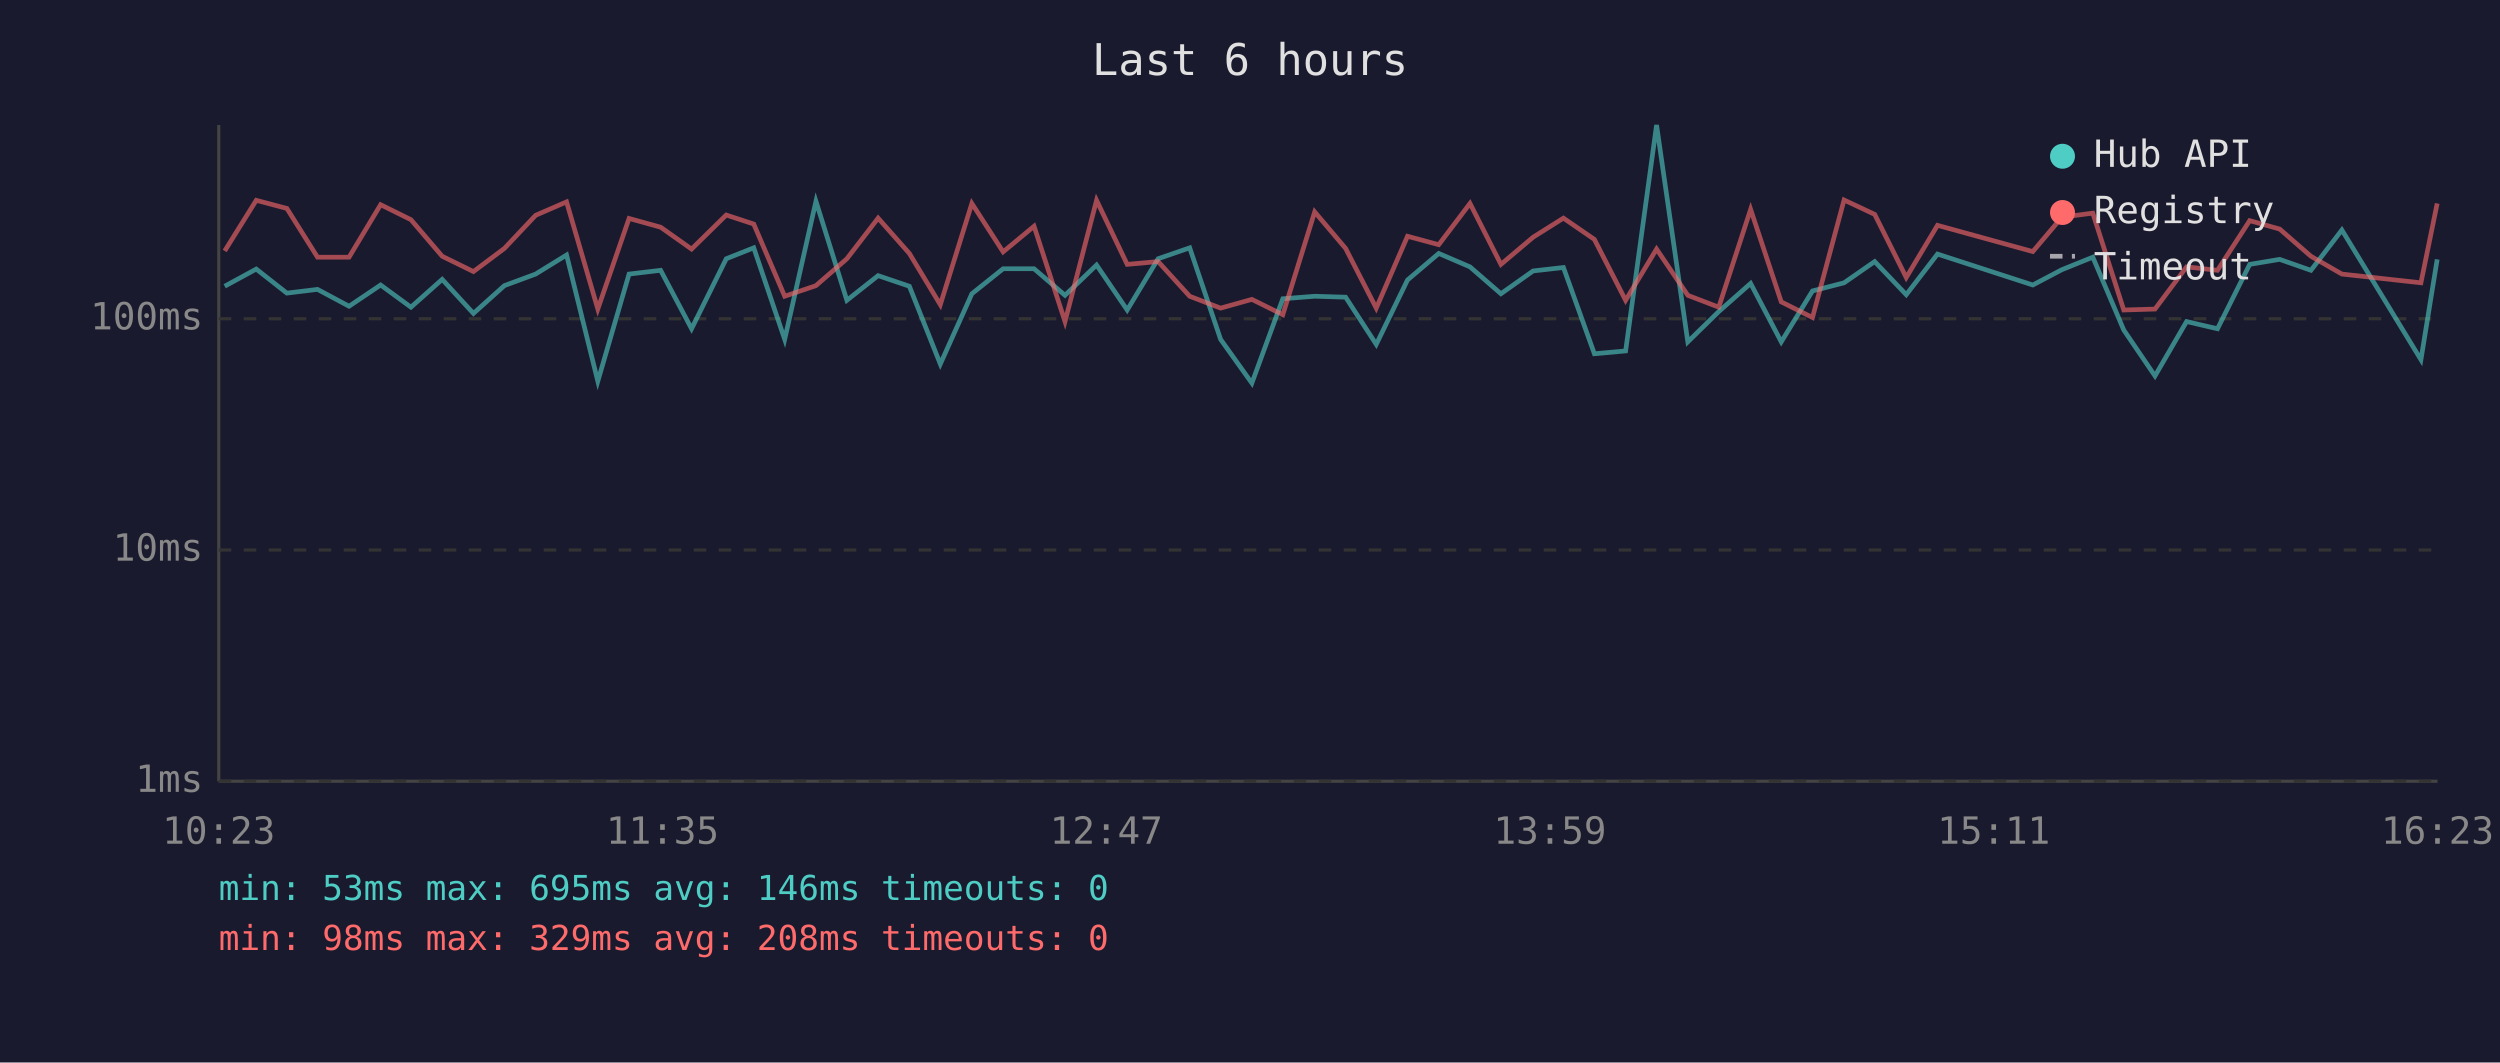
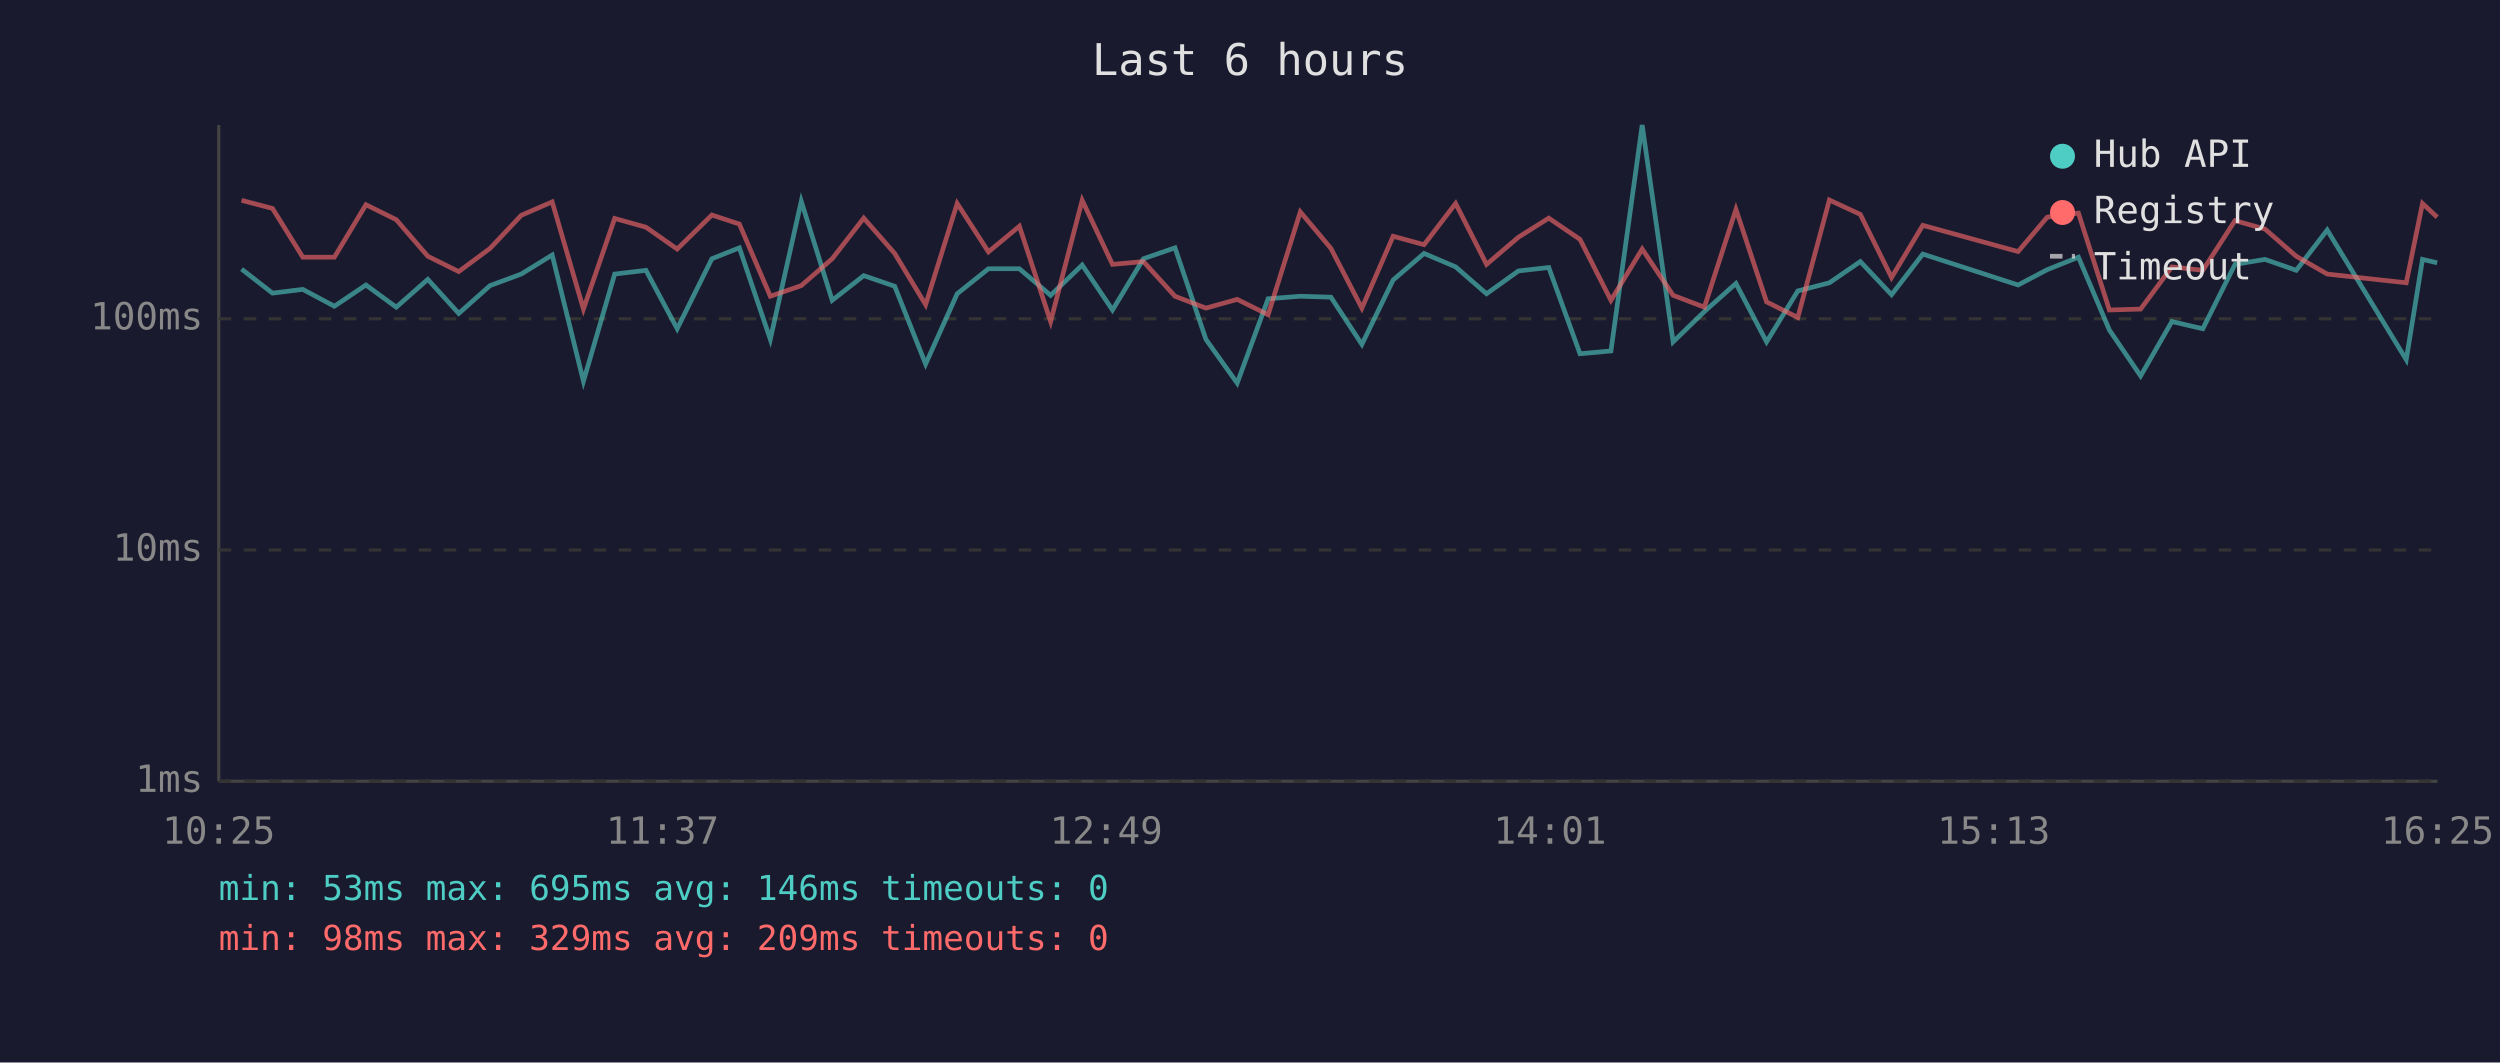
<svg xmlns="http://www.w3.org/2000/svg" viewBox="0 0 800 340" font-family="monospace" font-size="12">
  <rect width="800" height="340" fill="#1a1a2e" />
  <text x="400" y="24" fill="#e0e0e0" font-size="14" text-anchor="middle">Last 6 hours</text>
  <line x1="70" y1="40" x2="70" y2="250" stroke="#444" stroke-width="1" />
  <line x1="70" y1="250" x2="780" y2="250" stroke="#444" stroke-width="1" />
  <line x1="70" y1="250" x2="780" y2="250" stroke="#333" stroke-width="1" stroke-dasharray="4" />
  <text x="65" y="250" fill="#888" text-anchor="end" dominant-baseline="middle">1ms</text>
  <line x1="70" y1="176" x2="780" y2="176" stroke="#333" stroke-width="1" stroke-dasharray="4" />
  <text x="65" y="176" fill="#888" text-anchor="end" dominant-baseline="middle">10ms</text>
  <line x1="70" y1="102" x2="780" y2="102" stroke="#333" stroke-width="1" stroke-dasharray="4" />
  <text x="65" y="102" fill="#888" text-anchor="end" dominant-baseline="middle">100ms</text>
-   <text x="70" y="270" fill="#888" text-anchor="middle">10:23</text>
-   <text x="212" y="270" fill="#888" text-anchor="middle">11:35</text>
-   <text x="354" y="270" fill="#888" text-anchor="middle">12:47</text>
-   <text x="496" y="270" fill="#888" text-anchor="middle">13:59</text>
-   <text x="638" y="270" fill="#888" text-anchor="middle">15:11</text>
-   <text x="780" y="270" fill="#888" text-anchor="middle">16:23</text>
-   <polyline points="71.9,91.6 82.0,86.1 91.8,93.8 101.6,92.6 111.7,98.0 121.8,91.2 131.5,98.3 141.5,89.4 151.5,100.3 161.4,91.4 171.4,87.7 181.3,81.6 191.3,122.0 201.3,87.7 211.4,86.5 221.3,105.2 232.4,82.8 241.2,79.3 251.1,108.6 261.1,64.4 271.0,96.1 281.0,88.2 291.0,91.6 300.9,116.5 311.0,94.0 321.0,86.0 330.9,86.0 340.8,94.5 350.9,84.8 360.7,99.2 370.6,82.8 380.7,79.3 390.6,108.6 400.6,122.6 410.5,95.6 420.7,94.8 430.6,95.1 440.4,110.2 450.4,89.6 460.4,81.1 470.4,85.4 480.3,94.0 490.6,86.7 500.3,85.6 510.2,113.2 520.2,112.3 530.1,40.0 540.1,109.4 550.0,99.7 560.2,90.7 570.0,109.4 580.0,93.1 590.1,90.5 599.9,83.7 610.0,94.3 620.0,81.3 650.5,91.2 659.8,86.3 669.7,82.3 679.6,105.6 689.6,120.3 699.7,102.9 709.6,105.2 719.9,84.6 729.5,83.0 739.5,86.5 749.4,73.6 774.7,115.1 779.9,83.0" fill="none" stroke="#4ecdc4" stroke-width="1.5" opacity="0.6" />
-   <polyline points="71.9,80.3 82.0,64.1 91.8,66.7 101.6,82.3 111.7,82.3 121.8,65.5 131.5,70.3 141.5,82.0 151.5,86.9 161.4,79.5 171.4,68.9 181.3,64.6 191.3,98.9 201.3,69.9 211.4,72.7 221.3,79.7 232.4,68.8 241.2,71.7 251.1,94.8 261.1,91.4 271.0,82.8 281.0,69.8 291.0,81.1 300.9,97.5 311.0,65.1 321.0,80.6 330.9,72.4 340.8,102.9 350.9,64.1 360.7,84.6 370.6,83.7 380.7,94.8 390.6,98.6 400.6,95.8 410.5,100.7 420.7,67.8 430.6,79.5 440.4,98.6 450.4,75.6 460.4,78.3 470.4,65.1 480.3,84.6 490.6,75.9 500.3,69.8 510.2,76.6 520.2,96.1 530.1,79.7 540.1,94.5 550.0,98.3 560.2,67.0 570.0,96.6 580.0,101.6 590.1,64.0 599.9,68.6 610.0,88.8 620.0,72.1 650.5,80.5 659.8,69.5 669.7,68.2 679.6,99.2 689.6,98.9 699.7,85.4 709.6,86.5 719.9,70.6 729.5,73.3 739.5,82.0 749.4,87.7 774.7,90.5 779.9,65.1" fill="none" stroke="#ff6b6b" stroke-width="1.5" opacity="0.6" />
+   <text x="70" y="270" fill="#888" text-anchor="middle">10:25</text>
+   <text x="212" y="270" fill="#888" text-anchor="middle">11:37</text>
+   <text x="354" y="270" fill="#888" text-anchor="middle">12:49</text>
+   <text x="496" y="270" fill="#888" text-anchor="middle">14:01</text>
+   <text x="638" y="270" fill="#888" text-anchor="middle">15:13</text>
+   <text x="780" y="270" fill="#888" text-anchor="middle">16:25</text>
+   <polyline points="77.3,86.1 87.2,93.8 96.9,92.6 107.0,98.0 117.1,91.2 126.8,98.3 136.9,89.4 146.8,100.3 156.8,91.4 166.8,87.7 176.7,81.6 186.7,122.0 196.7,87.7 206.7,86.5 216.7,105.2 227.8,82.8 236.6,79.3 246.5,108.6 256.4,64.4 266.3,96.1 276.4,88.2 286.3,91.6 296.2,116.5 306.3,94.0 316.3,86.0 326.2,86.0 336.2,94.5 346.3,84.8 356.0,99.2 365.9,82.8 376.0,79.3 385.9,108.6 395.9,122.6 405.8,95.6 416.1,94.8 425.9,95.1 435.8,110.2 445.8,89.6 455.7,81.1 465.8,85.4 475.7,94.0 485.9,86.7 495.6,85.6 505.6,113.2 515.5,112.3 525.5,40.0 535.4,109.4 545.4,99.7 555.5,90.7 565.3,109.4 575.3,93.1 585.4,90.5 595.3,83.7 605.3,94.3 615.3,81.3 645.8,91.2 655.1,86.3 665.1,82.3 675.0,105.6 685.0,120.3 695.0,102.9 704.9,105.2 715.2,84.6 724.8,83.0 734.8,86.5 744.7,73.6 770.0,115.1 775.2,83.0 779.9,84.1" fill="none" stroke="#4ecdc4" stroke-width="1.5" opacity="0.6" />
+   <polyline points="77.3,64.1 87.2,66.7 96.9,82.3 107.0,82.3 117.1,65.5 126.8,70.3 136.9,82.0 146.8,86.9 156.8,79.5 166.8,68.9 176.7,64.6 186.7,98.9 196.7,69.9 206.7,72.7 216.7,79.7 227.8,68.8 236.6,71.7 246.5,94.8 256.4,91.4 266.3,82.8 276.4,69.8 286.3,81.1 296.2,97.5 306.3,65.1 316.3,80.6 326.2,72.4 336.2,102.9 346.3,64.1 356.0,84.6 365.9,83.7 376.0,94.8 385.9,98.6 395.9,95.8 405.8,100.7 416.1,67.8 425.9,79.5 435.8,98.6 445.8,75.6 455.7,78.3 465.8,65.1 475.7,84.6 485.9,75.9 495.6,69.8 505.6,76.6 515.5,96.1 525.5,79.7 535.4,94.5 545.4,98.3 555.5,67.0 565.3,96.6 575.3,101.6 585.4,64.0 595.3,68.6 605.3,88.8 615.3,72.1 645.8,80.5 655.1,69.5 665.1,68.2 675.0,99.2 685.0,98.9 695.0,85.4 704.9,86.5 715.2,70.6 724.8,73.3 734.8,82.0 744.7,87.7 770.0,90.5 775.2,65.1 779.9,69.5" fill="none" stroke="#ff6b6b" stroke-width="1.5" opacity="0.6" />
  <circle cx="660" cy="50" r="4" fill="#4ecdc4" />
  <text x="670" y="50" fill="#e0e0e0" dominant-baseline="middle">Hub API</text>
  <circle cx="660" cy="68" r="4" fill="#ff6b6b" />
  <text x="670" y="68" fill="#e0e0e0" dominant-baseline="middle">Registry</text>
  <line x1="656" y1="82" x2="664" y2="82" stroke="#e0e0e0" stroke-width="1.5" stroke-dasharray="4,3" opacity="0.7" />
  <text x="670" y="86" fill="#e0e0e0" dominant-baseline="middle">Timeout</text>
  <text x="70" y="288" fill="#4ecdc4" font-size="11">min: 53ms  max: 695ms  avg: 146ms  timeouts: 0</text>
-   <text x="70" y="304" fill="#ff6b6b" font-size="11">min: 98ms  max: 329ms  avg: 208ms  timeouts: 0</text>
+   <text x="70" y="304" fill="#ff6b6b" font-size="11">min: 98ms  max: 329ms  avg: 209ms  timeouts: 0</text>
</svg>
